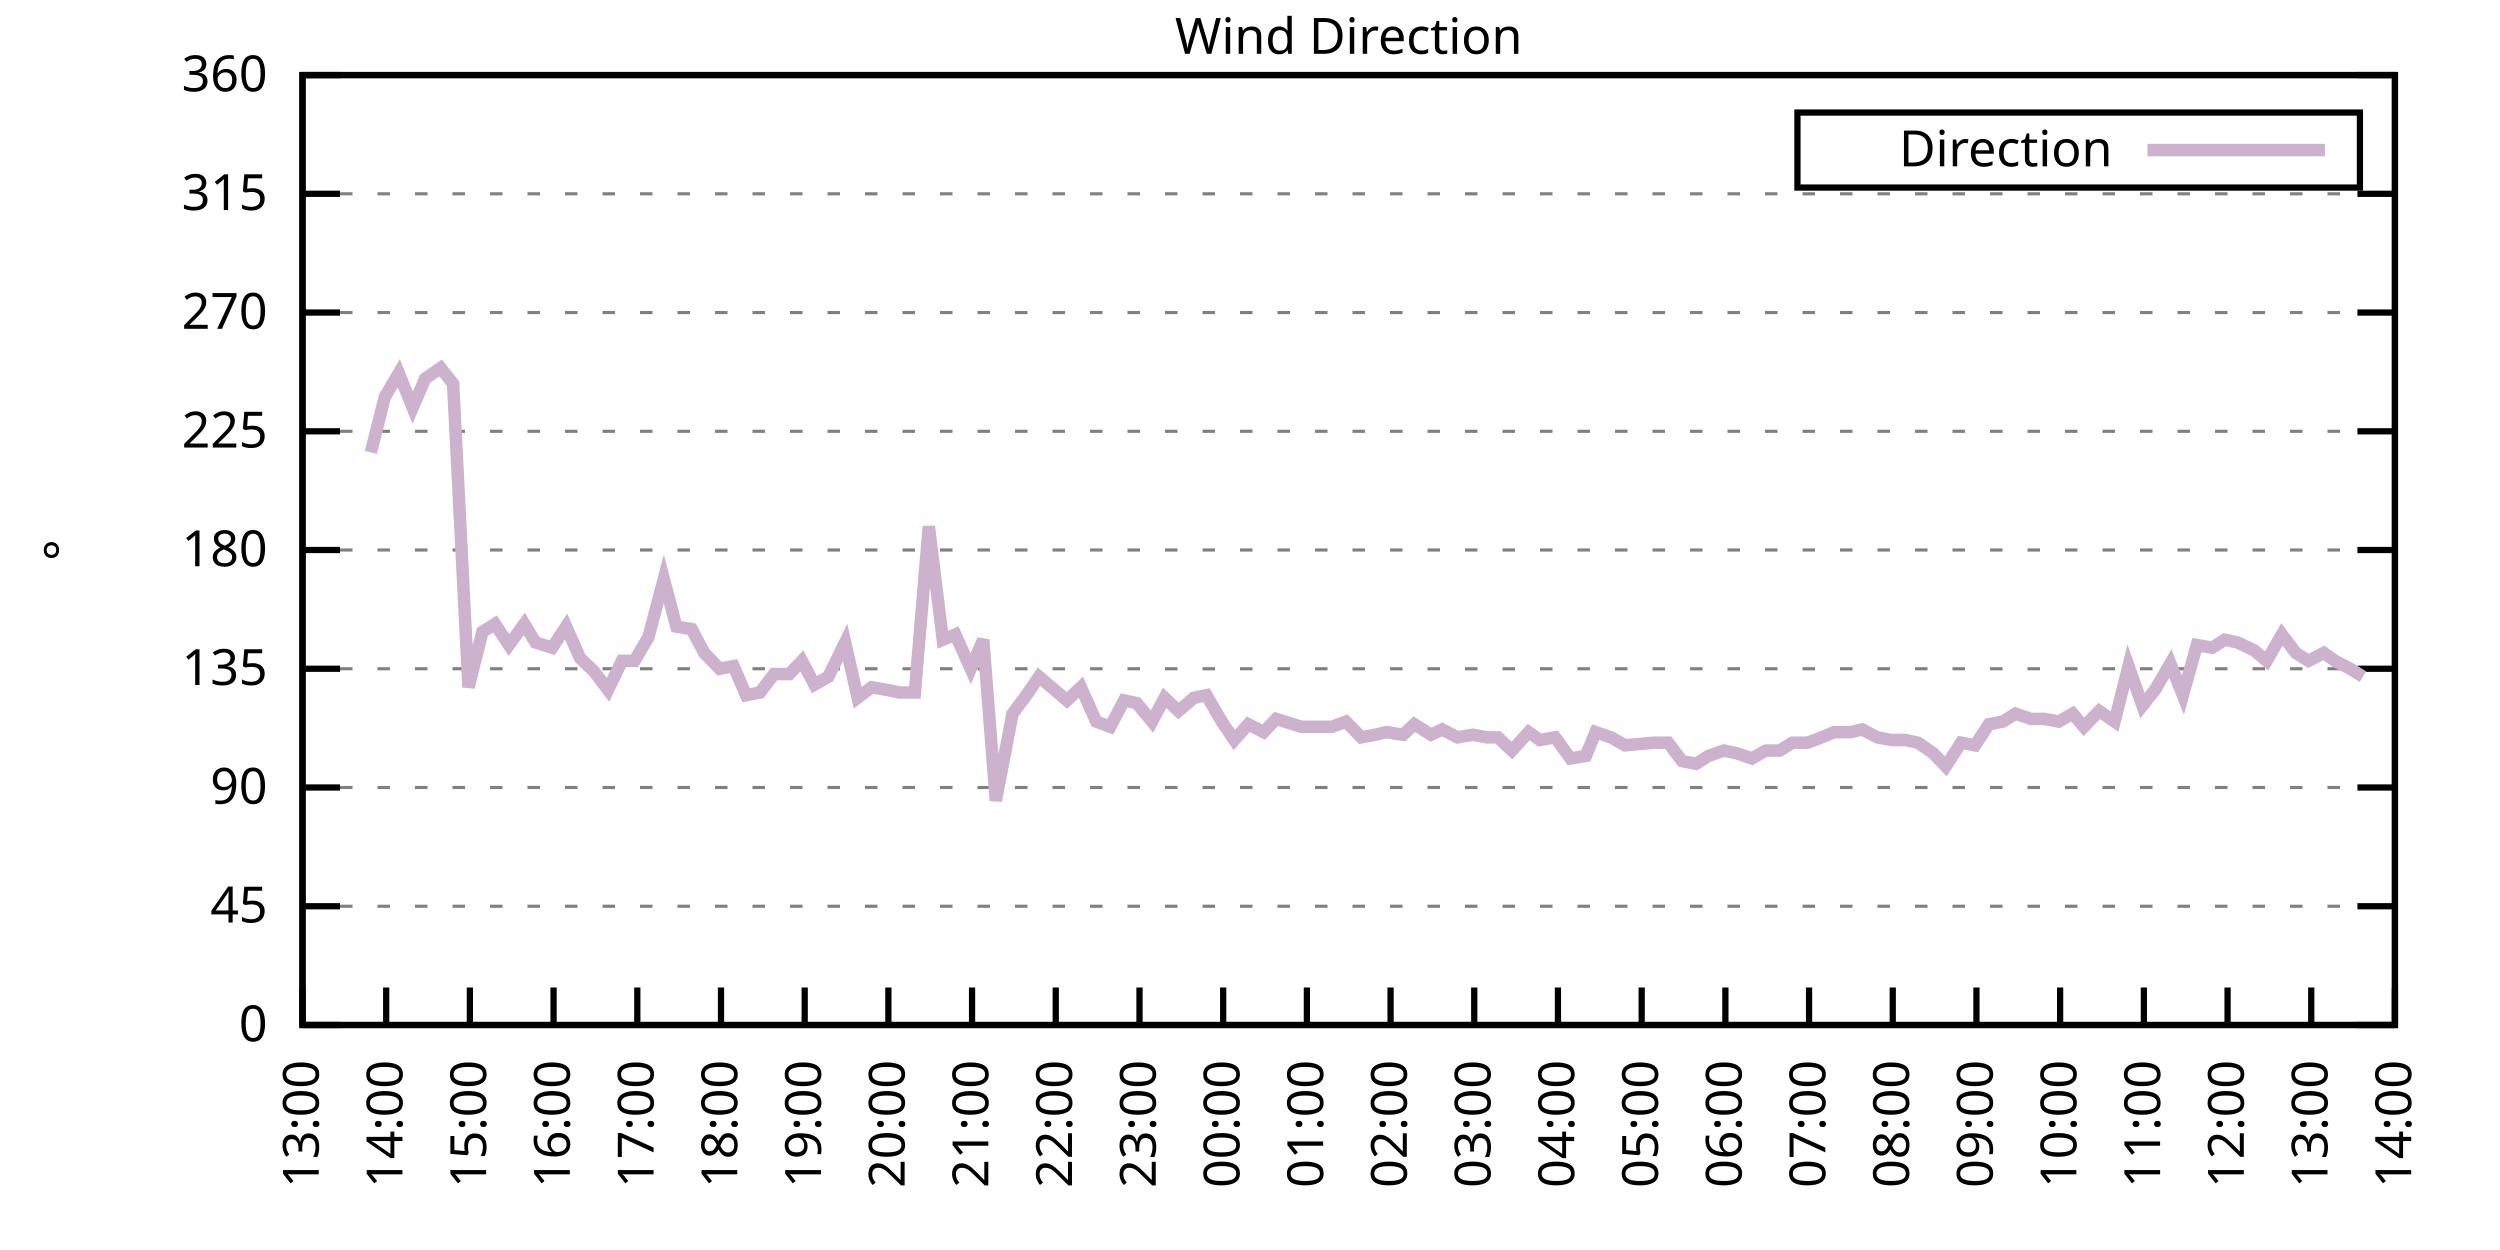
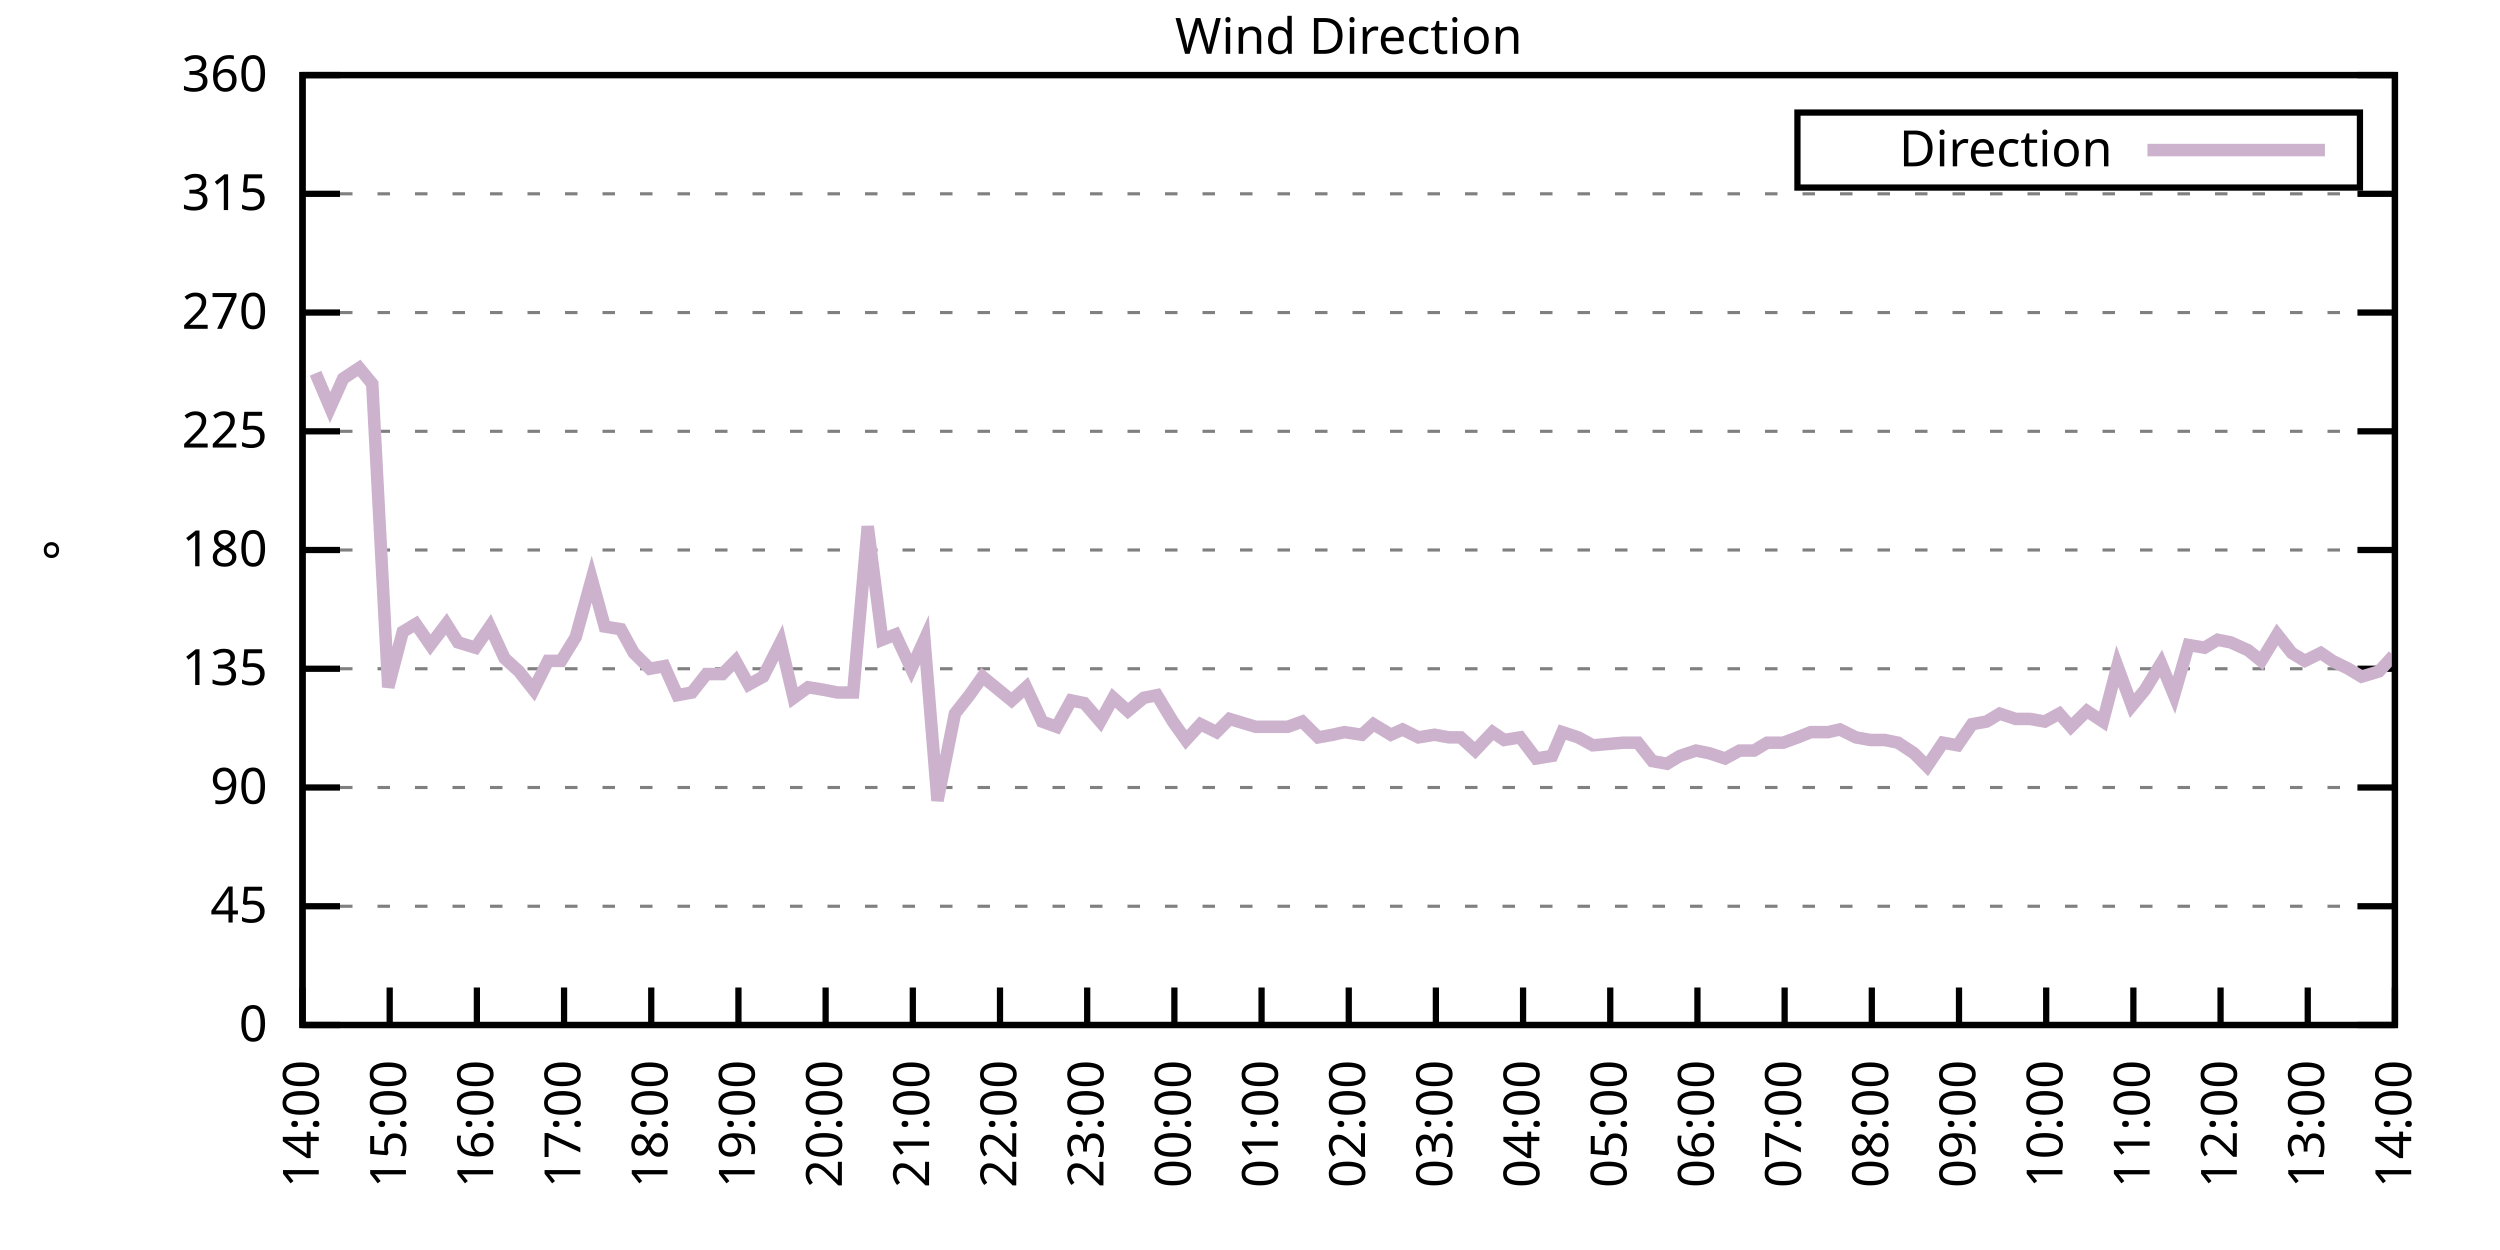
<svg xmlns="http://www.w3.org/2000/svg" xmlns:xlink="http://www.w3.org/1999/xlink" width="400" height="200" viewBox="0 0 400 200">
  <g id="gnuplot_canvas">
    <rect x="0" y="0" width="400" height="200" fill="none" />
    <defs>
      <circle id="gpDot" r="0.5" stroke-width="0.5" stroke="currentColor" />
      <path id="gpPt0" stroke-width="0.333" stroke="currentColor" d="M-1,0 h2 M0,-1 v2" />
      <path id="gpPt1" stroke-width="0.333" stroke="currentColor" d="M-1,-1 L1,1 M1,-1 L-1,1" />
      <path id="gpPt2" stroke-width="0.333" stroke="currentColor" d="M-1,0 L1,0 M0,-1 L0,1 M-1,-1 L1,1 M-1,1 L1,-1" />
      <rect id="gpPt3" stroke-width="0.333" stroke="currentColor" x="-1" y="-1" width="2" height="2" />
      <rect id="gpPt4" stroke-width="0.333" stroke="currentColor" fill="currentColor" x="-1" y="-1" width="2" height="2" />
      <circle id="gpPt5" stroke-width="0.333" stroke="currentColor" cx="0" cy="0" r="1" />
      <use xlink:href="#gpPt5" id="gpPt6" fill="currentColor" stroke="none" />
      <path id="gpPt7" stroke-width="0.333" stroke="currentColor" d="M0,-1.33 L-1.33,0.67 L1.33,0.67 z" />
      <use xlink:href="#gpPt7" id="gpPt8" fill="currentColor" stroke="none" />
      <use xlink:href="#gpPt7" id="gpPt9" stroke="currentColor" transform="rotate(180)" />
      <use xlink:href="#gpPt9" id="gpPt10" fill="currentColor" stroke="none" />
      <use xlink:href="#gpPt3" id="gpPt11" stroke="currentColor" transform="rotate(45)" />
      <use xlink:href="#gpPt11" id="gpPt12" fill="currentColor" stroke="none" />
      <path id="gpPt13" stroke-width="0.333" stroke="currentColor" d="M0,1.330 L1.265,0.411 L0.782,-1.067 L-0.782,-1.076 L-1.265,0.411 z" />
      <use xlink:href="#gpPt13" id="gpPt14" fill="currentColor" stroke="none" />
      <filter id="textbox" filterUnits="objectBoundingBox" x="0" y="0" height="1" width="1">
        <feFlood flood-color="white" flood-opacity="1" result="bgnd" />
        <feComposite in="SourceGraphic" in2="bgnd" operator="atop" />
      </filter>
      <filter id="greybox" filterUnits="objectBoundingBox" x="0" y="0" height="1" width="1">
        <feFlood flood-color="lightgrey" flood-opacity="1" result="grey" />
        <feComposite in="SourceGraphic" in2="grey" operator="atop" />
      </filter>
    </defs>
    <g fill="none" color="white" stroke="currentColor" stroke-width="1.00" stroke-linecap="butt" stroke-linejoin="miter">
</g>
    <g fill="none" color="black" stroke="currentColor" stroke-width="1.00" stroke-linecap="butt" stroke-linejoin="miter">
      <g stroke="none" shape-rendering="crispEdges">
        <polygon fill="rgb(255, 255, 255)" points="48.40,164.00 383.18,164.00 383.18,12.02 48.40,12.02 " />
      </g>
    </g>
    <g fill="none" color="black" stroke="currentColor" stroke-width="1.00" stroke-linecap="butt" stroke-linejoin="miter">
</g>
    <g fill="none" color="black" stroke="black" stroke-width="0.50" stroke-linecap="butt" stroke-linejoin="miter">
</g>
    <g fill="none" color="gray" stroke="currentColor" stroke-width="0.50" stroke-linecap="butt" stroke-linejoin="miter">
      <path stroke="gray" stroke-dasharray="2,4" class="gridline" d="M48.40,164.00 L383.19,164.00  " />
    </g>
    <g fill="none" color="gray" stroke="gray" stroke-width="1.00" stroke-linecap="butt" stroke-linejoin="miter">
</g>
    <g fill="none" color="black" stroke="currentColor" stroke-width="1.00" stroke-linecap="butt" stroke-linejoin="miter">
      <path stroke="black" d="M48.40,164.00 L54.40,164.00 M383.19,164.00 L377.19,164.00  " />
      <g transform="translate(42.80,166.60)" stroke="none" fill="black" font-family="Sans" font-size="8.00" text-anchor="end">
        <text>
          <tspan font-family="Sans"> 0</tspan>
        </text>
      </g>
    </g>
    <g fill="none" color="black" stroke="currentColor" stroke-width="1.00" stroke-linecap="butt" stroke-linejoin="miter">
</g>
    <g fill="none" color="black" stroke="black" stroke-width="0.50" stroke-linecap="butt" stroke-linejoin="miter">
</g>
    <g fill="none" color="gray" stroke="currentColor" stroke-width="0.50" stroke-linecap="butt" stroke-linejoin="miter">
      <path stroke="gray" stroke-dasharray="2,4" class="gridline" d="M48.40,145.00 L383.19,145.00  " />
    </g>
    <g fill="none" color="gray" stroke="gray" stroke-width="1.00" stroke-linecap="butt" stroke-linejoin="miter">
</g>
    <g fill="none" color="black" stroke="currentColor" stroke-width="1.00" stroke-linecap="butt" stroke-linejoin="miter">
      <path stroke="black" d="M48.40,145.00 L54.40,145.00 M383.19,145.00 L377.19,145.00  " />
      <g transform="translate(42.80,147.60)" stroke="none" fill="black" font-family="Sans" font-size="8.00" text-anchor="end">
        <text>
          <tspan font-family="Sans"> 45</tspan>
        </text>
      </g>
    </g>
    <g fill="none" color="black" stroke="currentColor" stroke-width="1.00" stroke-linecap="butt" stroke-linejoin="miter">
</g>
    <g fill="none" color="black" stroke="black" stroke-width="0.50" stroke-linecap="butt" stroke-linejoin="miter">
</g>
    <g fill="none" color="gray" stroke="currentColor" stroke-width="0.50" stroke-linecap="butt" stroke-linejoin="miter">
      <path stroke="gray" stroke-dasharray="2,4" class="gridline" d="M48.40,126.00 L383.19,126.00  " />
    </g>
    <g fill="none" color="gray" stroke="gray" stroke-width="1.00" stroke-linecap="butt" stroke-linejoin="miter">
</g>
    <g fill="none" color="black" stroke="currentColor" stroke-width="1.00" stroke-linecap="butt" stroke-linejoin="miter">
      <path stroke="black" d="M48.40,126.00 L54.40,126.00 M383.19,126.00 L377.19,126.00  " />
      <g transform="translate(42.80,128.60)" stroke="none" fill="black" font-family="Sans" font-size="8.00" text-anchor="end">
        <text>
          <tspan font-family="Sans"> 90</tspan>
        </text>
      </g>
    </g>
    <g fill="none" color="black" stroke="currentColor" stroke-width="1.00" stroke-linecap="butt" stroke-linejoin="miter">
</g>
    <g fill="none" color="black" stroke="black" stroke-width="0.50" stroke-linecap="butt" stroke-linejoin="miter">
</g>
    <g fill="none" color="gray" stroke="currentColor" stroke-width="0.50" stroke-linecap="butt" stroke-linejoin="miter">
      <path stroke="gray" stroke-dasharray="2,4" class="gridline" d="M48.40,107.00 L383.19,107.00  " />
    </g>
    <g fill="none" color="gray" stroke="gray" stroke-width="1.00" stroke-linecap="butt" stroke-linejoin="miter">
</g>
    <g fill="none" color="black" stroke="currentColor" stroke-width="1.00" stroke-linecap="butt" stroke-linejoin="miter">
      <path stroke="black" d="M48.40,107.00 L54.40,107.00 M383.19,107.00 L377.19,107.00  " />
      <g transform="translate(42.80,109.60)" stroke="none" fill="black" font-family="Sans" font-size="8.00" text-anchor="end">
        <text>
          <tspan font-family="Sans"> 135</tspan>
        </text>
      </g>
    </g>
    <g fill="none" color="black" stroke="currentColor" stroke-width="1.00" stroke-linecap="butt" stroke-linejoin="miter">
</g>
    <g fill="none" color="black" stroke="black" stroke-width="0.50" stroke-linecap="butt" stroke-linejoin="miter">
</g>
    <g fill="none" color="gray" stroke="currentColor" stroke-width="0.50" stroke-linecap="butt" stroke-linejoin="miter">
      <path stroke="gray" stroke-dasharray="2,4" class="gridline" d="M48.40,88.00 L383.19,88.00  " />
    </g>
    <g fill="none" color="gray" stroke="gray" stroke-width="1.00" stroke-linecap="butt" stroke-linejoin="miter">
</g>
    <g fill="none" color="black" stroke="currentColor" stroke-width="1.00" stroke-linecap="butt" stroke-linejoin="miter">
      <path stroke="black" d="M48.40,88.00 L54.40,88.00 M383.19,88.00 L377.19,88.00  " />
      <g transform="translate(42.80,90.60)" stroke="none" fill="black" font-family="Sans" font-size="8.00" text-anchor="end">
        <text>
          <tspan font-family="Sans"> 180</tspan>
        </text>
      </g>
    </g>
    <g fill="none" color="black" stroke="currentColor" stroke-width="1.00" stroke-linecap="butt" stroke-linejoin="miter">
</g>
    <g fill="none" color="black" stroke="black" stroke-width="0.50" stroke-linecap="butt" stroke-linejoin="miter">
</g>
    <g fill="none" color="gray" stroke="currentColor" stroke-width="0.50" stroke-linecap="butt" stroke-linejoin="miter">
      <path stroke="gray" stroke-dasharray="2,4" class="gridline" d="M48.40,69.01 L383.19,69.01  " />
    </g>
    <g fill="none" color="gray" stroke="gray" stroke-width="1.00" stroke-linecap="butt" stroke-linejoin="miter">
</g>
    <g fill="none" color="black" stroke="currentColor" stroke-width="1.00" stroke-linecap="butt" stroke-linejoin="miter">
      <path stroke="black" d="M48.40,69.01 L54.40,69.01 M383.19,69.01 L377.19,69.01  " />
      <g transform="translate(42.80,71.61)" stroke="none" fill="black" font-family="Sans" font-size="8.00" text-anchor="end">
        <text>
          <tspan font-family="Sans"> 225</tspan>
        </text>
      </g>
    </g>
    <g fill="none" color="black" stroke="currentColor" stroke-width="1.00" stroke-linecap="butt" stroke-linejoin="miter">
</g>
    <g fill="none" color="black" stroke="black" stroke-width="0.50" stroke-linecap="butt" stroke-linejoin="miter">
</g>
    <g fill="none" color="gray" stroke="currentColor" stroke-width="0.50" stroke-linecap="butt" stroke-linejoin="miter">
      <path stroke="gray" stroke-dasharray="2,4" class="gridline" d="M48.40,50.01 L383.19,50.01  " />
    </g>
    <g fill="none" color="gray" stroke="gray" stroke-width="1.00" stroke-linecap="butt" stroke-linejoin="miter">
</g>
    <g fill="none" color="black" stroke="currentColor" stroke-width="1.00" stroke-linecap="butt" stroke-linejoin="miter">
      <path stroke="black" d="M48.40,50.01 L54.40,50.01 M383.19,50.01 L377.19,50.01  " />
      <g transform="translate(42.80,52.61)" stroke="none" fill="black" font-family="Sans" font-size="8.00" text-anchor="end">
        <text>
          <tspan font-family="Sans"> 270</tspan>
        </text>
      </g>
    </g>
    <g fill="none" color="black" stroke="currentColor" stroke-width="1.00" stroke-linecap="butt" stroke-linejoin="miter">
</g>
    <g fill="none" color="black" stroke="black" stroke-width="0.50" stroke-linecap="butt" stroke-linejoin="miter">
</g>
    <g fill="none" color="gray" stroke="currentColor" stroke-width="0.50" stroke-linecap="butt" stroke-linejoin="miter">
      <path stroke="gray" stroke-dasharray="2,4" class="gridline" d="M48.40,31.01 L383.19,31.01  " />
    </g>
    <g fill="none" color="gray" stroke="gray" stroke-width="1.00" stroke-linecap="butt" stroke-linejoin="miter">
</g>
    <g fill="none" color="black" stroke="currentColor" stroke-width="1.00" stroke-linecap="butt" stroke-linejoin="miter">
      <path stroke="black" d="M48.40,31.01 L54.40,31.01 M383.19,31.01 L377.19,31.01  " />
      <g transform="translate(42.80,33.61)" stroke="none" fill="black" font-family="Sans" font-size="8.00" text-anchor="end">
        <text>
          <tspan font-family="Sans"> 315</tspan>
        </text>
      </g>
    </g>
    <g fill="none" color="black" stroke="currentColor" stroke-width="1.00" stroke-linecap="butt" stroke-linejoin="miter">
</g>
    <g fill="none" color="black" stroke="black" stroke-width="0.50" stroke-linecap="butt" stroke-linejoin="miter">
</g>
    <g fill="none" color="gray" stroke="currentColor" stroke-width="0.50" stroke-linecap="butt" stroke-linejoin="miter">
      <path stroke="gray" stroke-dasharray="2,4" class="gridline" d="M48.40,12.01 L383.19,12.01  " />
    </g>
    <g fill="none" color="gray" stroke="gray" stroke-width="1.00" stroke-linecap="butt" stroke-linejoin="miter">
</g>
    <g fill="none" color="black" stroke="currentColor" stroke-width="1.00" stroke-linecap="butt" stroke-linejoin="miter">
      <path stroke="black" d="M48.40,12.01 L54.40,12.01 M383.19,12.01 L377.19,12.01  " />
      <g transform="translate(42.80,14.61)" stroke="none" fill="black" font-family="Sans" font-size="8.00" text-anchor="end">
        <text>
          <tspan font-family="Sans"> 360</tspan>
        </text>
      </g>
    </g>
    <g fill="none" color="black" stroke="currentColor" stroke-width="1.00" stroke-linecap="butt" stroke-linejoin="miter">
      <path stroke="black" d="M48.40,164.00 L48.40,158.00  " />
      <g transform="translate(51.00,169.60) rotate(270.00)" stroke="none" fill="black" font-family="Sans" font-size="8.00" text-anchor="end">
        <text>
-           <tspan font-family="Sans">13:00</tspan>
-         </text>
-       </g>
-     </g>
-     <g fill="none" color="black" stroke="currentColor" stroke-width="1.00" stroke-linecap="butt" stroke-linejoin="miter">
-       <path stroke="black" d="M61.79,164.00 L61.79,158.00  " />
-       <g transform="translate(64.39,169.60) rotate(270.00)" stroke="none" fill="black" font-family="Sans" font-size="8.00" text-anchor="end">
-         <text>
          <tspan font-family="Sans">14:00</tspan>
        </text>
      </g>
    </g>
    <g fill="none" color="black" stroke="currentColor" stroke-width="1.00" stroke-linecap="butt" stroke-linejoin="miter">
-       <path stroke="black" d="M75.18,164.00 L75.18,158.00  " />
-       <g transform="translate(77.78,169.60) rotate(270.00)" stroke="none" fill="black" font-family="Sans" font-size="8.00" text-anchor="end">
+       <path stroke="black" d="M62.35,164.00 L62.35,158.00  " />
+       <g transform="translate(64.95,169.60) rotate(270.00)" stroke="none" fill="black" font-family="Sans" font-size="8.00" text-anchor="end">
        <text>
          <tspan font-family="Sans">15:00</tspan>
        </text>
      </g>
    </g>
    <g fill="none" color="black" stroke="currentColor" stroke-width="1.00" stroke-linecap="butt" stroke-linejoin="miter">
-       <path stroke="black" d="M88.57,164.00 L88.57,158.00  " />
-       <g transform="translate(91.17,169.60) rotate(270.00)" stroke="none" fill="black" font-family="Sans" font-size="8.00" text-anchor="end">
+       <path stroke="black" d="M76.30,164.00 L76.30,158.00  " />
+       <g transform="translate(78.90,169.60) rotate(270.00)" stroke="none" fill="black" font-family="Sans" font-size="8.00" text-anchor="end">
        <text>
          <tspan font-family="Sans">16:00</tspan>
        </text>
      </g>
    </g>
    <g fill="none" color="black" stroke="currentColor" stroke-width="1.00" stroke-linecap="butt" stroke-linejoin="miter">
-       <path stroke="black" d="M101.97,164.00 L101.97,158.00  " />
-       <g transform="translate(104.57,169.60) rotate(270.00)" stroke="none" fill="black" font-family="Sans" font-size="8.00" text-anchor="end">
+       <path stroke="black" d="M90.25,164.00 L90.25,158.00  " />
+       <g transform="translate(92.85,169.60) rotate(270.00)" stroke="none" fill="black" font-family="Sans" font-size="8.00" text-anchor="end">
        <text>
          <tspan font-family="Sans">17:00</tspan>
        </text>
      </g>
    </g>
    <g fill="none" color="black" stroke="currentColor" stroke-width="1.00" stroke-linecap="butt" stroke-linejoin="miter">
-       <path stroke="black" d="M115.36,164.00 L115.36,158.00  " />
-       <g transform="translate(117.96,169.60) rotate(270.00)" stroke="none" fill="black" font-family="Sans" font-size="8.00" text-anchor="end">
+       <path stroke="black" d="M104.20,164.00 L104.20,158.00  " />
+       <g transform="translate(106.80,169.60) rotate(270.00)" stroke="none" fill="black" font-family="Sans" font-size="8.00" text-anchor="end">
        <text>
          <tspan font-family="Sans">18:00</tspan>
        </text>
      </g>
    </g>
    <g fill="none" color="black" stroke="currentColor" stroke-width="1.00" stroke-linecap="butt" stroke-linejoin="miter">
-       <path stroke="black" d="M128.75,164.00 L128.75,158.00  " />
-       <g transform="translate(131.35,169.60) rotate(270.00)" stroke="none" fill="black" font-family="Sans" font-size="8.00" text-anchor="end">
+       <path stroke="black" d="M118.15,164.00 L118.15,158.00  " />
+       <g transform="translate(120.75,169.60) rotate(270.00)" stroke="none" fill="black" font-family="Sans" font-size="8.00" text-anchor="end">
        <text>
          <tspan font-family="Sans">19:00</tspan>
        </text>
      </g>
    </g>
    <g fill="none" color="black" stroke="currentColor" stroke-width="1.00" stroke-linecap="butt" stroke-linejoin="miter">
-       <path stroke="black" d="M142.14,164.00 L142.14,158.00  " />
-       <g transform="translate(144.74,169.60) rotate(270.00)" stroke="none" fill="black" font-family="Sans" font-size="8.00" text-anchor="end">
+       <path stroke="black" d="M132.10,164.00 L132.10,158.00  " />
+       <g transform="translate(134.70,169.60) rotate(270.00)" stroke="none" fill="black" font-family="Sans" font-size="8.00" text-anchor="end">
        <text>
          <tspan font-family="Sans">20:00</tspan>
        </text>
      </g>
    </g>
    <g fill="none" color="black" stroke="currentColor" stroke-width="1.00" stroke-linecap="butt" stroke-linejoin="miter">
-       <path stroke="black" d="M155.53,164.00 L155.53,158.00  " />
-       <g transform="translate(158.13,169.60) rotate(270.00)" stroke="none" fill="black" font-family="Sans" font-size="8.00" text-anchor="end">
+       <path stroke="black" d="M146.05,164.00 L146.05,158.00  " />
+       <g transform="translate(148.65,169.60) rotate(270.00)" stroke="none" fill="black" font-family="Sans" font-size="8.00" text-anchor="end">
        <text>
          <tspan font-family="Sans">21:00</tspan>
        </text>
      </g>
    </g>
    <g fill="none" color="black" stroke="currentColor" stroke-width="1.00" stroke-linecap="butt" stroke-linejoin="miter">
-       <path stroke="black" d="M168.92,164.00 L168.92,158.00  " />
-       <g transform="translate(171.52,169.60) rotate(270.00)" stroke="none" fill="black" font-family="Sans" font-size="8.00" text-anchor="end">
+       <path stroke="black" d="M160.00,164.00 L160.00,158.00  " />
+       <g transform="translate(162.60,169.60) rotate(270.00)" stroke="none" fill="black" font-family="Sans" font-size="8.00" text-anchor="end">
        <text>
          <tspan font-family="Sans">22:00</tspan>
        </text>
      </g>
    </g>
    <g fill="none" color="black" stroke="currentColor" stroke-width="1.00" stroke-linecap="butt" stroke-linejoin="miter">
-       <path stroke="black" d="M182.32,164.00 L182.32,158.00  " />
-       <g transform="translate(184.92,169.60) rotate(270.00)" stroke="none" fill="black" font-family="Sans" font-size="8.00" text-anchor="end">
+       <path stroke="black" d="M173.95,164.00 L173.95,158.00  " />
+       <g transform="translate(176.55,169.60) rotate(270.00)" stroke="none" fill="black" font-family="Sans" font-size="8.00" text-anchor="end">
        <text>
          <tspan font-family="Sans">23:00</tspan>
        </text>
      </g>
    </g>
    <g fill="none" color="black" stroke="currentColor" stroke-width="1.00" stroke-linecap="butt" stroke-linejoin="miter">
-       <path stroke="black" d="M195.71,164.00 L195.71,158.00  " />
-       <g transform="translate(198.31,169.60) rotate(270.00)" stroke="none" fill="black" font-family="Sans" font-size="8.00" text-anchor="end">
+       <path stroke="black" d="M187.90,164.00 L187.90,158.00  " />
+       <g transform="translate(190.50,169.60) rotate(270.00)" stroke="none" fill="black" font-family="Sans" font-size="8.00" text-anchor="end">
        <text>
          <tspan font-family="Sans">00:00</tspan>
        </text>
      </g>
    </g>
    <g fill="none" color="black" stroke="currentColor" stroke-width="1.00" stroke-linecap="butt" stroke-linejoin="miter">
-       <path stroke="black" d="M209.10,164.00 L209.10,158.00  " />
-       <g transform="translate(211.70,169.60) rotate(270.00)" stroke="none" fill="black" font-family="Sans" font-size="8.00" text-anchor="end">
+       <path stroke="black" d="M201.85,164.00 L201.85,158.00  " />
+       <g transform="translate(204.45,169.60) rotate(270.00)" stroke="none" fill="black" font-family="Sans" font-size="8.00" text-anchor="end">
        <text>
          <tspan font-family="Sans">01:00</tspan>
        </text>
      </g>
    </g>
    <g fill="none" color="black" stroke="currentColor" stroke-width="1.00" stroke-linecap="butt" stroke-linejoin="miter">
-       <path stroke="black" d="M222.49,164.00 L222.49,158.00  " />
-       <g transform="translate(225.09,169.60) rotate(270.00)" stroke="none" fill="black" font-family="Sans" font-size="8.00" text-anchor="end">
+       <path stroke="black" d="M215.80,164.00 L215.80,158.00  " />
+       <g transform="translate(218.40,169.60) rotate(270.00)" stroke="none" fill="black" font-family="Sans" font-size="8.00" text-anchor="end">
        <text>
          <tspan font-family="Sans">02:00</tspan>
        </text>
      </g>
    </g>
    <g fill="none" color="black" stroke="currentColor" stroke-width="1.00" stroke-linecap="butt" stroke-linejoin="miter">
-       <path stroke="black" d="M235.88,164.00 L235.88,158.00  " />
-       <g transform="translate(238.48,169.60) rotate(270.00)" stroke="none" fill="black" font-family="Sans" font-size="8.00" text-anchor="end">
+       <path stroke="black" d="M229.74,164.00 L229.74,158.00  " />
+       <g transform="translate(232.34,169.60) rotate(270.00)" stroke="none" fill="black" font-family="Sans" font-size="8.00" text-anchor="end">
        <text>
          <tspan font-family="Sans">03:00</tspan>
        </text>
      </g>
    </g>
    <g fill="none" color="black" stroke="currentColor" stroke-width="1.00" stroke-linecap="butt" stroke-linejoin="miter">
-       <path stroke="black" d="M249.27,164.00 L249.27,158.00  " />
-       <g transform="translate(251.87,169.60) rotate(270.00)" stroke="none" fill="black" font-family="Sans" font-size="8.00" text-anchor="end">
+       <path stroke="black" d="M243.69,164.00 L243.69,158.00  " />
+       <g transform="translate(246.29,169.60) rotate(270.00)" stroke="none" fill="black" font-family="Sans" font-size="8.00" text-anchor="end">
        <text>
          <tspan font-family="Sans">04:00</tspan>
        </text>
      </g>
    </g>
    <g fill="none" color="black" stroke="currentColor" stroke-width="1.00" stroke-linecap="butt" stroke-linejoin="miter">
-       <path stroke="black" d="M262.67,164.00 L262.67,158.00  " />
-       <g transform="translate(265.27,169.60) rotate(270.00)" stroke="none" fill="black" font-family="Sans" font-size="8.00" text-anchor="end">
+       <path stroke="black" d="M257.64,164.00 L257.64,158.00  " />
+       <g transform="translate(260.24,169.60) rotate(270.00)" stroke="none" fill="black" font-family="Sans" font-size="8.00" text-anchor="end">
        <text>
          <tspan font-family="Sans">05:00</tspan>
        </text>
      </g>
    </g>
    <g fill="none" color="black" stroke="currentColor" stroke-width="1.00" stroke-linecap="butt" stroke-linejoin="miter">
-       <path stroke="black" d="M276.06,164.00 L276.06,158.00  " />
-       <g transform="translate(278.66,169.60) rotate(270.00)" stroke="none" fill="black" font-family="Sans" font-size="8.00" text-anchor="end">
+       <path stroke="black" d="M271.59,164.00 L271.59,158.00  " />
+       <g transform="translate(274.19,169.60) rotate(270.00)" stroke="none" fill="black" font-family="Sans" font-size="8.00" text-anchor="end">
        <text>
          <tspan font-family="Sans">06:00</tspan>
        </text>
      </g>
    </g>
    <g fill="none" color="black" stroke="currentColor" stroke-width="1.00" stroke-linecap="butt" stroke-linejoin="miter">
-       <path stroke="black" d="M289.45,164.00 L289.45,158.00  " />
-       <g transform="translate(292.05,169.60) rotate(270.00)" stroke="none" fill="black" font-family="Sans" font-size="8.00" text-anchor="end">
+       <path stroke="black" d="M285.54,164.00 L285.54,158.00  " />
+       <g transform="translate(288.14,169.60) rotate(270.00)" stroke="none" fill="black" font-family="Sans" font-size="8.00" text-anchor="end">
        <text>
          <tspan font-family="Sans">07:00</tspan>
        </text>
      </g>
    </g>
    <g fill="none" color="black" stroke="currentColor" stroke-width="1.00" stroke-linecap="butt" stroke-linejoin="miter">
-       <path stroke="black" d="M302.84,164.00 L302.84,158.00  " />
-       <g transform="translate(305.44,169.60) rotate(270.00)" stroke="none" fill="black" font-family="Sans" font-size="8.00" text-anchor="end">
+       <path stroke="black" d="M299.49,164.00 L299.49,158.00  " />
+       <g transform="translate(302.09,169.60) rotate(270.00)" stroke="none" fill="black" font-family="Sans" font-size="8.00" text-anchor="end">
        <text>
          <tspan font-family="Sans">08:00</tspan>
        </text>
      </g>
    </g>
    <g fill="none" color="black" stroke="currentColor" stroke-width="1.00" stroke-linecap="butt" stroke-linejoin="miter">
-       <path stroke="black" d="M316.23,164.00 L316.23,158.00  " />
-       <g transform="translate(318.83,169.60) rotate(270.00)" stroke="none" fill="black" font-family="Sans" font-size="8.00" text-anchor="end">
+       <path stroke="black" d="M313.44,164.00 L313.44,158.00  " />
+       <g transform="translate(316.04,169.60) rotate(270.00)" stroke="none" fill="black" font-family="Sans" font-size="8.00" text-anchor="end">
        <text>
          <tspan font-family="Sans">09:00</tspan>
        </text>
      </g>
    </g>
    <g fill="none" color="black" stroke="currentColor" stroke-width="1.00" stroke-linecap="butt" stroke-linejoin="miter">
-       <path stroke="black" d="M329.62,164.00 L329.62,158.00  " />
-       <g transform="translate(332.22,169.60) rotate(270.00)" stroke="none" fill="black" font-family="Sans" font-size="8.00" text-anchor="end">
+       <path stroke="black" d="M327.39,164.00 L327.39,158.00  " />
+       <g transform="translate(329.99,169.60) rotate(270.00)" stroke="none" fill="black" font-family="Sans" font-size="8.00" text-anchor="end">
        <text>
          <tspan font-family="Sans">10:00</tspan>
        </text>
      </g>
    </g>
    <g fill="none" color="black" stroke="currentColor" stroke-width="1.00" stroke-linecap="butt" stroke-linejoin="miter">
-       <path stroke="black" d="M343.02,164.00 L343.02,158.00  " />
-       <g transform="translate(345.62,169.60) rotate(270.00)" stroke="none" fill="black" font-family="Sans" font-size="8.00" text-anchor="end">
+       <path stroke="black" d="M341.34,164.00 L341.34,158.00  " />
+       <g transform="translate(343.94,169.60) rotate(270.00)" stroke="none" fill="black" font-family="Sans" font-size="8.00" text-anchor="end">
        <text>
          <tspan font-family="Sans">11:00</tspan>
        </text>
      </g>
    </g>
    <g fill="none" color="black" stroke="currentColor" stroke-width="1.00" stroke-linecap="butt" stroke-linejoin="miter">
-       <path stroke="black" d="M356.41,164.00 L356.41,158.00  " />
-       <g transform="translate(359.01,169.60) rotate(270.00)" stroke="none" fill="black" font-family="Sans" font-size="8.00" text-anchor="end">
+       <path stroke="black" d="M355.29,164.00 L355.29,158.00  " />
+       <g transform="translate(357.89,169.60) rotate(270.00)" stroke="none" fill="black" font-family="Sans" font-size="8.00" text-anchor="end">
        <text>
          <tspan font-family="Sans">12:00</tspan>
        </text>
      </g>
    </g>
    <g fill="none" color="black" stroke="currentColor" stroke-width="1.00" stroke-linecap="butt" stroke-linejoin="miter">
-       <path stroke="black" d="M369.80,164.00 L369.80,158.00  " />
-       <g transform="translate(372.40,169.60) rotate(270.00)" stroke="none" fill="black" font-family="Sans" font-size="8.00" text-anchor="end">
+       <path stroke="black" d="M369.24,164.00 L369.24,158.00  " />
+       <g transform="translate(371.84,169.60) rotate(270.00)" stroke="none" fill="black" font-family="Sans" font-size="8.00" text-anchor="end">
        <text>
          <tspan font-family="Sans">13:00</tspan>
        </text>
      </g>
    </g>
    <g fill="none" color="black" stroke="currentColor" stroke-width="1.00" stroke-linecap="butt" stroke-linejoin="miter">
      <path stroke="black" d="M383.19,164.00 L383.19,158.00  " />
      <g transform="translate(385.79,169.60) rotate(270.00)" stroke="none" fill="black" font-family="Sans" font-size="8.00" text-anchor="end">
        <text>
          <tspan font-family="Sans">14:00</tspan>
        </text>
      </g>
    </g>
    <g fill="none" color="black" stroke="currentColor" stroke-width="1.00" stroke-linecap="butt" stroke-linejoin="miter">
</g>
    <g fill="none" color="black" stroke="currentColor" stroke-width="1.00" stroke-linecap="butt" stroke-linejoin="miter">
      <path stroke="black" d="M48.40,12.01 L48.40,164.00 L383.19,164.00 L383.19,12.01 L48.40,12.01 Z  " />
    </g>
    <g fill="none" color="black" stroke="currentColor" stroke-width="1.00" stroke-linecap="butt" stroke-linejoin="miter">
</g>
    <g fill="none" color="black" stroke="currentColor" stroke-width="1.00" stroke-linecap="butt" stroke-linejoin="miter">
      <path stroke="black" d="M287.59,30.01 L287.59,18.01 L377.59,18.01 L377.59,30.01 L287.59,30.01 Z  " />
    </g>
    <g id="Wind_direction_plot_1">
      <g fill="none" color="white" stroke="black" stroke-width="2.00" stroke-linecap="butt" stroke-linejoin="miter">
</g>
      <g fill="none" color="black" stroke="currentColor" stroke-width="2.00" stroke-linecap="butt" stroke-linejoin="miter">
        <g transform="translate(337.99,26.61)" stroke="none" fill="black" font-family="Sans" font-size="8.00" text-anchor="end">
          <text>
            <tspan font-family="Sans">Direction</tspan>
          </text>
        </g>
      </g>
      <g fill="none" color="black" stroke="currentColor" stroke-width="2.00" stroke-linecap="butt" stroke-linejoin="miter">
-         <path stroke="rgb(204, 178, 204)" d="M343.59,24.01 L371.99,24.01 M59.34,72.38 L61.57,63.52 L63.80,59.72 L66.03,65.21 L68.04,60.56 L70.50,58.87   L72.50,61.41 L74.96,109.96 L77.19,101.09 L79.20,99.83 L81.43,103.20 L83.89,99.83 L85.67,102.78 L88.35,103.63   L90.58,100.25 L92.82,105.31 L95.05,107.43 L97.28,110.38 L99.51,105.74 L101.52,105.74 L103.75,101.94 L106.21,92.65   L108.22,100.25 L110.67,100.67 L112.68,104.47 L115.13,107.00 L117.37,106.58 L119.38,111.23 L121.61,110.80 L123.84,107.85   L126.29,107.85 L128.30,105.74 L130.31,109.54 L132.54,108.27 L135.22,102.78 L137.23,111.65 L139.46,109.96 L141.92,110.38   L143.93,110.80 L146.38,110.80 L148.61,84.21 L150.85,102.36 L152.85,101.52 L155.31,107.00 L157.32,102.36 L159.33,128.11   L162.01,114.18 L164.24,111.23 L166.25,108.27 L170.71,112.07 L172.94,109.96 L175.40,115.45 L177.63,116.29 L179.86,112.07   L181.87,112.49 L184.32,115.45 L186.33,111.65 L188.57,113.76 L191.02,111.65 L193.03,111.23 L195.48,115.45 L197.49,118.40   L199.73,115.87 L202.18,117.14 L204.19,115.03 L208.21,116.29 L210.66,116.29 L213.12,116.29 L215.35,115.45 L217.80,117.98   L220.04,117.56 L221.82,117.14 L224.50,117.56 L226.29,115.87 L228.96,117.56 L230.75,116.71 L233.20,117.98 L235.66,117.56   L237.89,117.98 L239.68,117.98 L241.91,120.09 L244.59,117.14 L246.37,118.40 L248.83,117.98 L251.28,121.36 L253.74,120.94   L255.30,117.14 L257.76,117.98 L259.99,119.25 L264.67,118.83 L266.91,118.83 L269.14,121.78 L271.37,122.20 L273.38,120.94   L275.83,120.09 L277.84,120.51 L280.30,121.36 L282.53,120.09 L284.76,120.09 L286.77,118.83 L289.23,118.83 L291.46,117.98   L293.47,117.14 L296.14,117.14 L297.93,116.71 L300.39,117.98 L302.62,118.40 L304.85,118.40 L306.86,118.83 L309.31,120.51   L311.32,122.62 L313.78,118.83 L316.01,119.25 L318.24,115.87 L320.47,115.45 L322.48,114.18 L324.94,115.03 L327.17,115.03   L329.40,115.45 L331.63,114.18 L333.42,116.29 L335.87,113.76 L338.33,115.45 L340.56,106.58 L342.79,112.91 L344.80,110.38   L347.26,106.16 L349.26,111.23 L351.50,103.20 L353.95,103.63 L355.96,102.36 L357.97,102.78 L360.65,104.05 L362.66,105.74   L365.11,101.52 L367.34,104.47 L369.35,105.74 L371.81,104.47 L373.59,105.74 L376.05,107.00 L378.06,108.27  " />
+         <path stroke="rgb(204, 178, 204)" d="M343.59,24.01 L371.99,24.01 M50.49,59.72 L52.82,65.21 L54.91,60.56 L57.47,58.87 L59.56,61.41 L62.12,109.96   L64.44,101.09 L66.53,99.83 L68.86,103.20 L71.42,99.83 L73.28,102.78 L76.07,103.63 L78.39,100.25 L80.72,105.31   L83.04,107.43 L85.37,110.38 L87.69,105.74 L89.78,105.74 L92.11,101.94 L94.67,92.65 L96.76,100.25 L99.32,100.67   L101.41,104.47 L103.97,107.00 L106.29,106.58 L108.38,111.23 L110.71,110.80 L113.03,107.85 L115.59,107.85 L117.68,105.74   L119.78,109.54 L122.10,108.27 L124.89,102.78 L126.98,111.65 L129.31,109.96 L131.87,110.38 L133.96,110.80 L136.51,110.80   L138.84,84.21 L141.16,102.36 L143.26,101.52 L145.81,107.00 L147.91,102.36 L150.00,128.11 L152.79,114.18 L155.11,111.23   L157.21,108.27 L161.86,112.07 L164.18,109.96 L166.74,115.45 L169.06,116.29 L171.39,112.07 L173.48,112.49 L176.04,115.45   L178.13,111.65 L180.46,113.76 L183.01,111.65 L185.11,111.23 L187.66,115.45 L189.76,118.40 L192.08,115.87 L194.64,117.14   L196.73,115.03 L200.92,116.29 L203.47,116.29 L206.03,116.29 L208.36,115.45 L210.91,117.98 L213.24,117.56 L215.10,117.14   L217.89,117.56 L219.75,115.87 L222.54,117.56 L224.40,116.71 L226.95,117.98 L229.51,117.56 L231.84,117.98 L233.70,117.98   L236.02,120.09 L238.81,117.14 L240.67,118.40 L243.23,117.98 L245.79,121.36 L248.34,120.94 L249.97,117.14 L252.53,117.98   L254.85,119.25 L259.74,118.83 L262.06,118.83 L264.39,121.78 L266.71,122.20 L268.80,120.94 L271.36,120.09 L273.45,120.51   L276.01,121.36 L278.34,120.09 L280.66,120.09 L282.75,118.83 L285.31,118.83 L287.64,117.98 L289.73,117.14 L292.52,117.14   L294.38,116.71 L296.94,117.98 L299.26,118.40 L301.58,118.40 L303.68,118.83 L306.23,120.51 L308.33,122.62 L310.88,118.83   L313.21,119.25 L315.53,115.87 L317.86,115.45 L319.95,114.18 L322.51,115.03 L324.83,115.03 L327.16,115.45 L329.48,114.18   L331.34,116.29 L333.90,113.76 L336.46,115.45 L338.78,106.58 L341.11,112.91 L343.20,110.38 L345.76,106.16 L347.85,111.23   L350.18,103.20 L352.73,103.63 L354.83,102.36 L356.92,102.78 L359.71,104.05 L361.80,105.74 L364.36,101.52 L366.68,104.47   L368.78,105.74 L371.33,104.47 L373.19,105.74 L375.75,107.00 L377.84,108.27 L380.63,107.43 L382.96,104.89  " />
      </g>
    </g>
    <g fill="none" color="black" stroke="currentColor" stroke-width="2.00" stroke-linecap="butt" stroke-linejoin="miter">
</g>
    <g fill="none" color="black" stroke="black" stroke-width="1.00" stroke-linecap="butt" stroke-linejoin="miter">
</g>
    <g fill="none" color="black" stroke="currentColor" stroke-width="1.00" stroke-linecap="butt" stroke-linejoin="miter">
      <path stroke="black" d="M48.40,12.01 L48.40,164.00 L383.19,164.00 L383.19,12.01 L48.40,12.01 Z  " />
      <g transform="translate(12.80,88.01) rotate(270.00)" stroke="none" fill="black" font-family="Sans" font-size="8.00" text-anchor="middle">
        <text>
          <tspan font-family="Sans">°</tspan>
        </text>
      </g>
    </g>
    <g fill="none" color="black" stroke="currentColor" stroke-width="1.00" stroke-linecap="butt" stroke-linejoin="miter">
</g>
    <g fill="none" color="black" stroke="currentColor" stroke-width="1.00" stroke-linecap="butt" stroke-linejoin="miter">
      <g transform="translate(215.79,8.61)" stroke="none" fill="black" font-family="Sans" font-size="8.00" text-anchor="middle">
        <text>
          <tspan font-family="Sans">Wind Direction</tspan>
        </text>
      </g>
    </g>
    <g fill="none" color="black" stroke="currentColor" stroke-width="1.00" stroke-linecap="butt" stroke-linejoin="miter">
</g>
  </g>
</svg>
